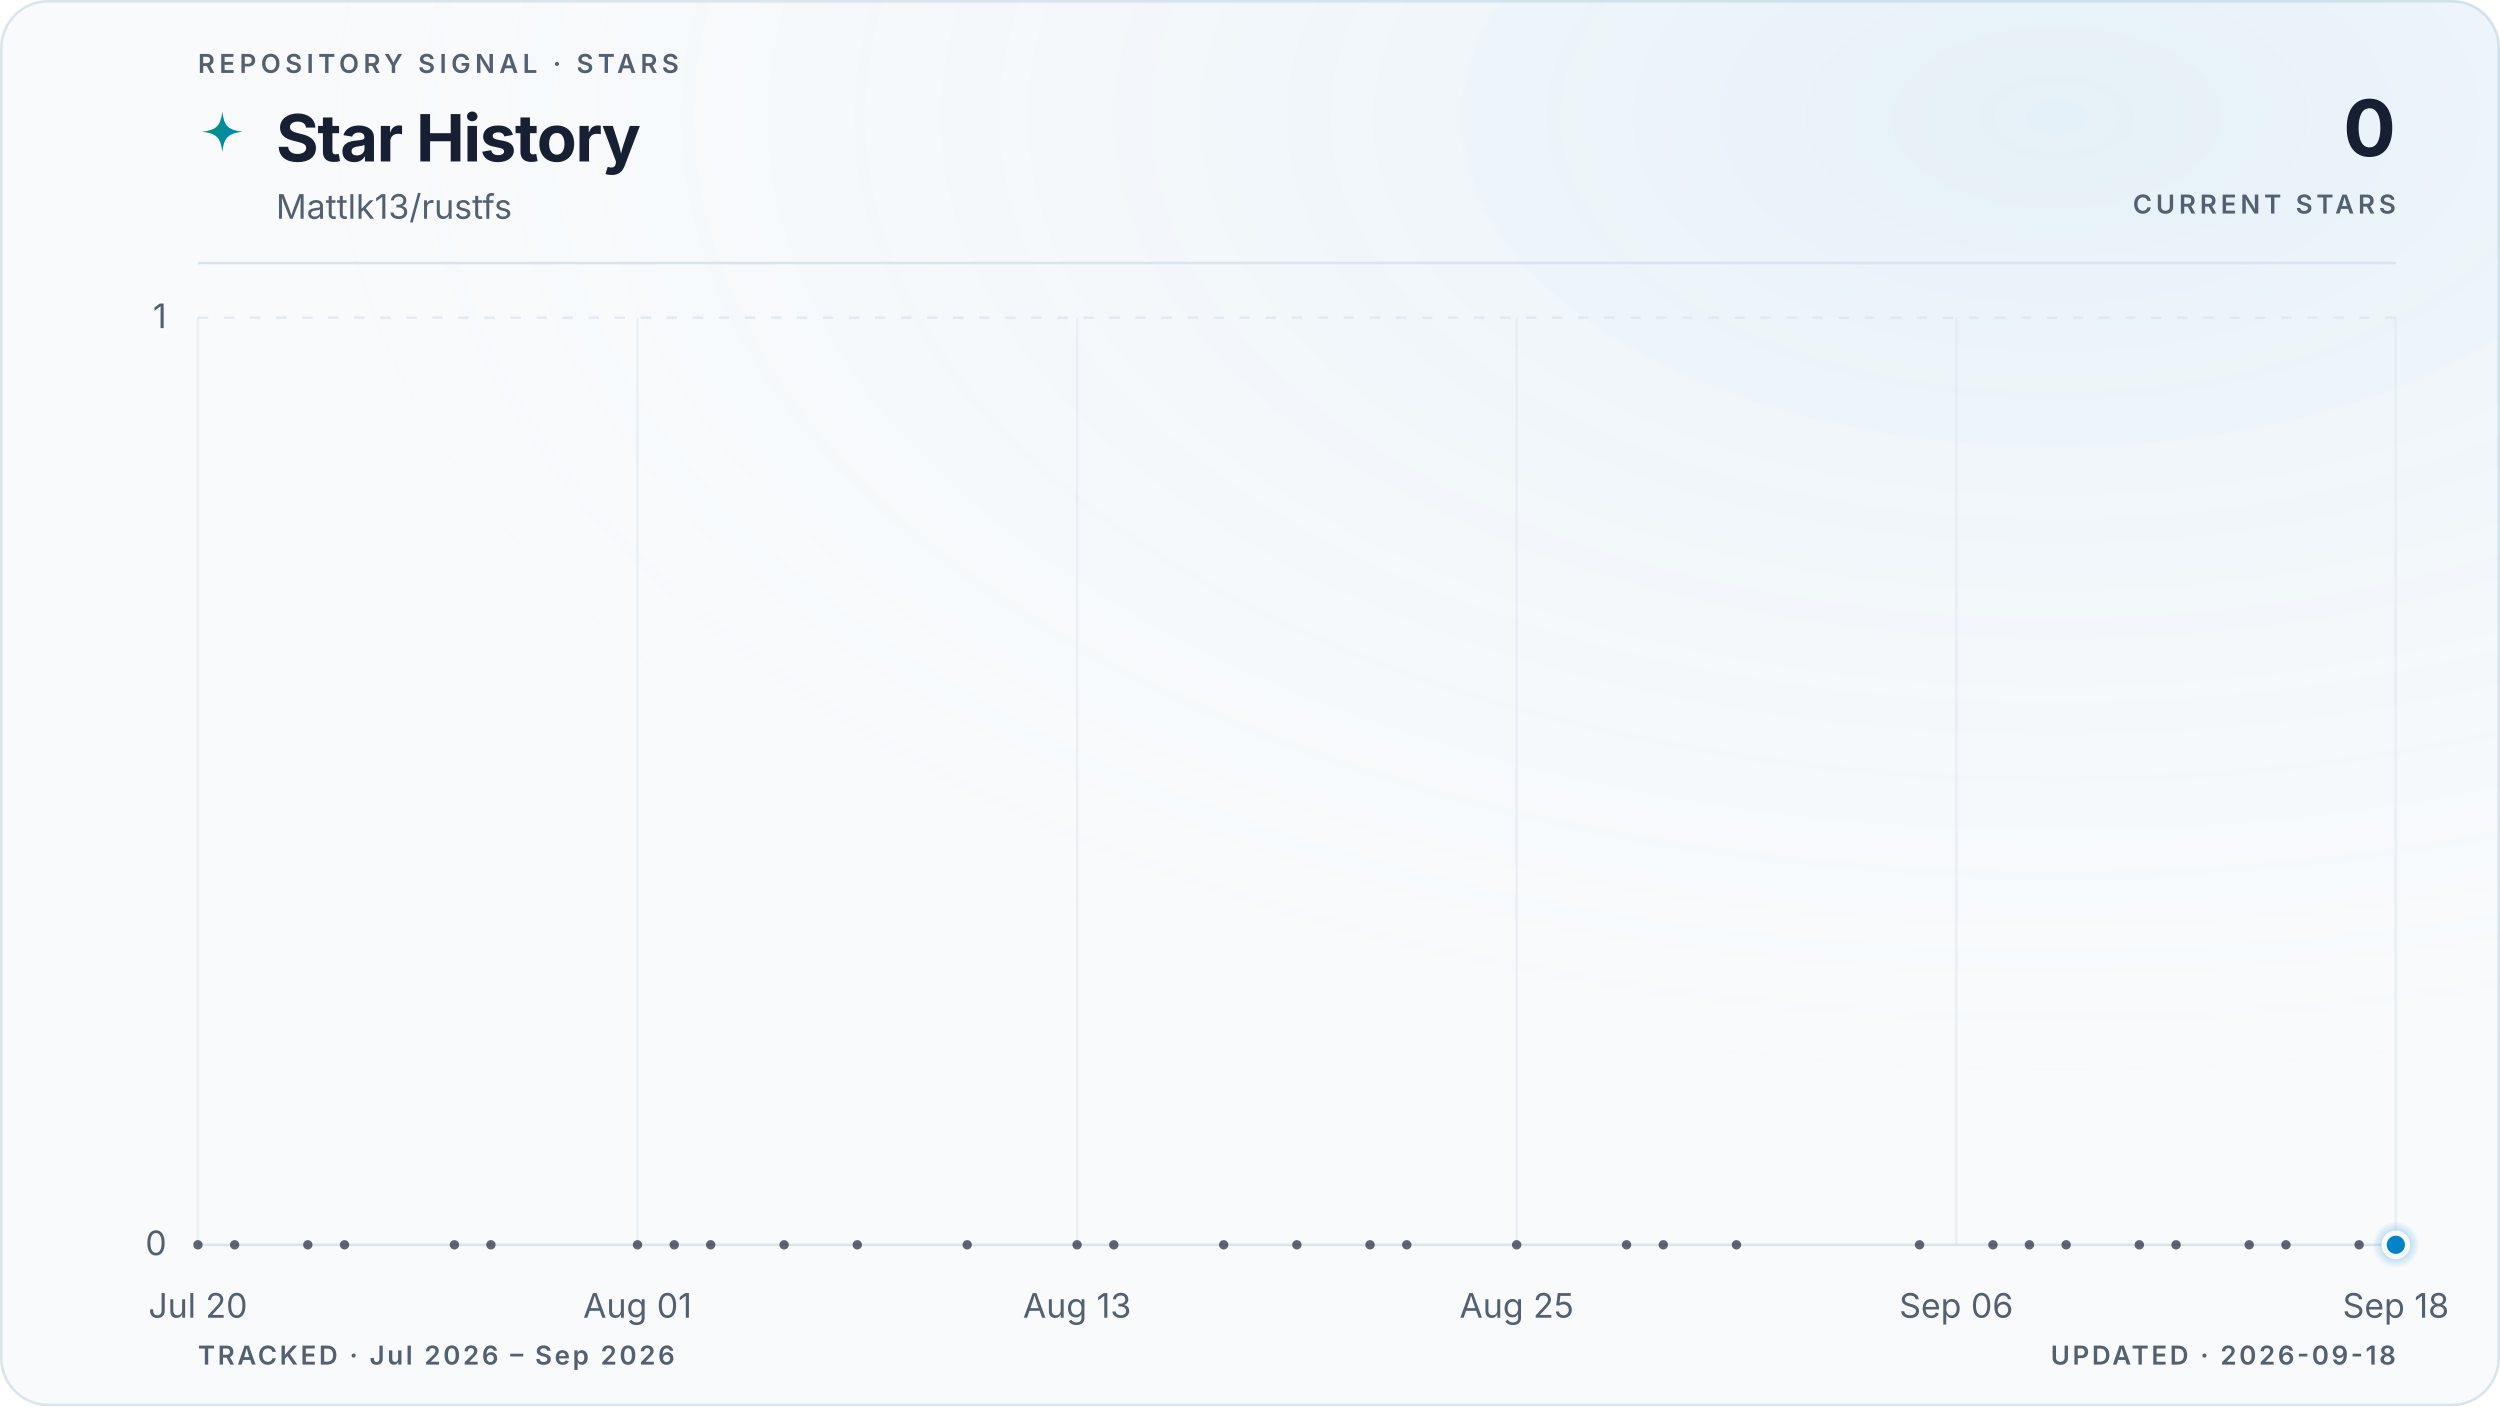
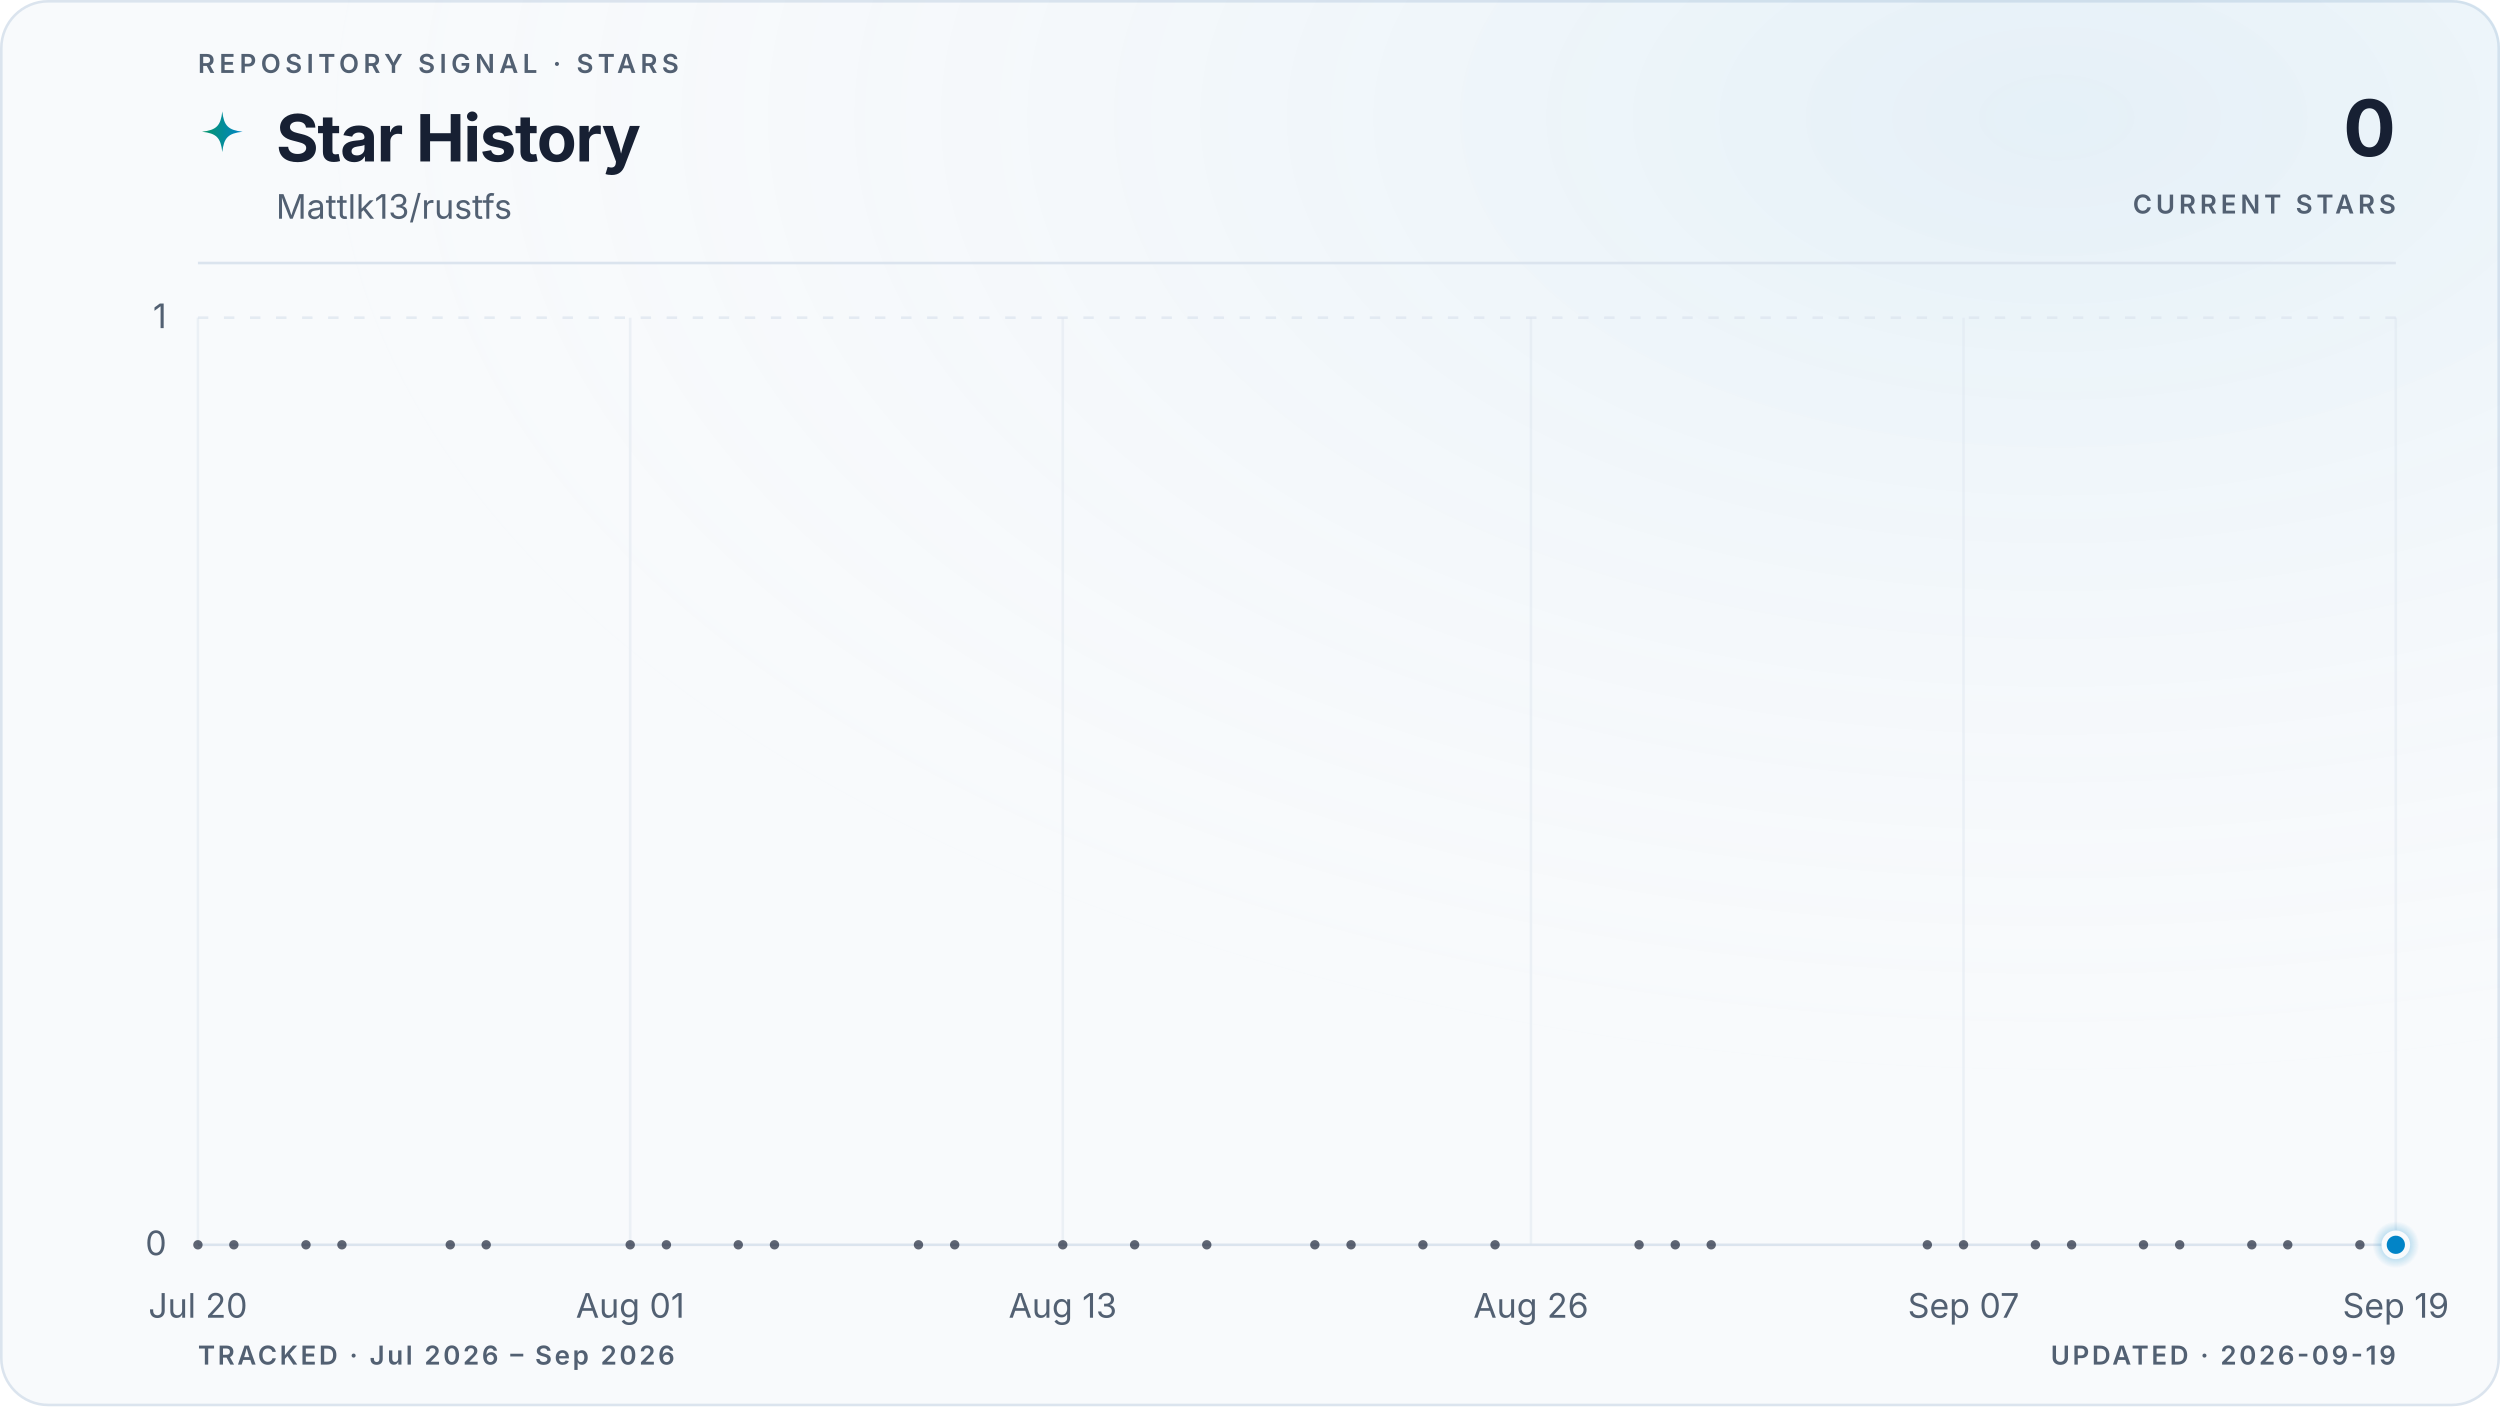
<svg xmlns="http://www.w3.org/2000/svg" viewBox="0 0 960 540" role="img" aria-labelledby="title description" data-style="gradient" data-variant="glow" data-layout="editorial" data-animated="true">
  <defs>
    <linearGradient id="trend" x1="0" y1="0" x2="1" y2="0">
      <stop offset="0%" stop-color="#059669" />
      <stop offset="100%" stop-color="#0284c7" />
    </linearGradient>
    <linearGradient id="area" x1="0" y1="0" x2="0" y2="1">
      <stop offset="0%" stop-color="#059669" stop-opacity="0.22" />
      <stop offset="55%" stop-color="#0284c7" stop-opacity="0.06" />
      <stop offset="100%" stop-color="#0284c7" stop-opacity="0" />
    </linearGradient>
    <radialGradient id="marker-halo" cx="50%" cy="50%" r="50%">
      <stop offset="0%" stop-color="#0284c7" stop-opacity="0.55" />
      <stop offset="100%" stop-color="#0284c7" stop-opacity="0" />
    </radialGradient>
    <radialGradient id="surface-glow" cx="82%" cy="8%" r="70%">
      <stop offset="0%" stop-color="#0284c7" stop-opacity="0.08" />
      <stop offset="100%" stop-color="#f8fafc" stop-opacity="0" />
    </radialGradient>
    <filter id="trend-glow" x="-20%" y="-20%" width="140%" height="140%">
      <feGaussianBlur stdDeviation="5" />
    </filter>
  </defs>
  <style>
.trend-enter{transform-box:fill-box;transform-origin:center;animation:trend-enter 520ms cubic-bezier(0.16,1,0.3,1)}
.marker-enter{transform-box:fill-box;transform-origin:center;animation:marker-enter 320ms cubic-bezier(0.16,1,0.3,1) 200ms both}
.marker-pulse{transform-box:fill-box;transform-origin:center;animation:marker-pulse 2.6s ease-out infinite}
@keyframes trend-enter{from{opacity:.35;transform:translateY(10px)}to{opacity:1;transform:translateY(0)}}
@keyframes marker-enter{from{opacity:0;transform:scale(.4)}to{opacity:1;transform:scale(1)}}
@keyframes marker-pulse{0%{opacity:.5;transform:scale(.7)}70%,100%{opacity:0;transform:scale(2.1)}}
@media (prefers-reduced-motion:reduce){.trend-enter,.marker-enter,.marker-pulse{animation:none!important}}
@media (prefers-reduced-motion:reduce){.marker-pulse{opacity:0}}
</style>
  <rect x="0.5" y="0.5" width="959" height="539" fill="#f8fafc" stroke="#dbe4ee" stroke-width="1" rx="18" />
  <rect width="960" height="540" fill="url(#surface-glow)" rx="18" />
  <text x="76" y="28" fill="#526072" font-family="ui-sans-serif, system-ui, -apple-system, BlinkMacSystemFont, 'Segoe UI', sans-serif" font-size="10" font-weight="600" letter-spacing="1.7">REPOSITORY SIGNAL · STARS</text>
  <path d="M12 1c.8 7.1 2.9 9.2 10 10-7.1.8-9.2 2.9-10 10-.8-7.1-2.9-9.2-10-10 7.1-.8 9.2-2.9 10-10Z" transform="translate(76 42) scale(.78)" fill="url(#trend)" aria-hidden="true" />
  <text x="106" y="62" fill="#172033" font-family="ui-sans-serif, system-ui, -apple-system, BlinkMacSystemFont, 'Segoe UI', sans-serif" font-size="25" font-weight="700" letter-spacing="-0.5">Star History</text>
  <text x="106" y="84" fill="#526072" font-family="ui-sans-serif, system-ui, -apple-system, BlinkMacSystemFont, 'Segoe UI', sans-serif" font-size="13">Mattlk13/rustfs</text>
  <text x="920" y="60" fill="#172033" font-family="ui-sans-serif, system-ui, -apple-system, BlinkMacSystemFont, 'Segoe UI', sans-serif" font-size="30" font-weight="700" letter-spacing="-0.6" text-anchor="end">0</text>
  <text x="920" y="82" fill="#526072" font-family="ui-sans-serif, system-ui, -apple-system, BlinkMacSystemFont, 'Segoe UI', sans-serif" font-size="10" font-weight="600" letter-spacing="1.5" text-anchor="end">CURRENT STARS</text>
  <line x1="76" y1="101" x2="920" y2="101" stroke="#dbe4ee" stroke-width="1" />
  <line x1="76" y1="478.0" x2="920" y2="478.0" stroke="#dbe4ee" stroke-width="1" stroke-dasharray="0" opacity="1" />
  <text x="64" y="482.0" fill="#526072" font-family="ui-sans-serif, system-ui, -apple-system, BlinkMacSystemFont, 'Segoe UI', sans-serif" font-size="13" text-anchor="end">0</text>
  <line x1="76" y1="122.0" x2="920" y2="122.0" stroke="#dbe4ee" stroke-width="1" stroke-dasharray="4 6" opacity="0.7" />
  <text x="64" y="126.0" fill="#526072" font-family="ui-sans-serif, system-ui, -apple-system, BlinkMacSystemFont, 'Segoe UI', sans-serif" font-size="13" text-anchor="end">1</text>
  <line x1="76.0" y1="122" x2="76.0" y2="478" stroke="#dbe4ee" stroke-width="1" opacity="0.45" />
  <text x="76.0" y="506" fill="#526072" font-family="ui-sans-serif, system-ui, -apple-system, BlinkMacSystemFont, 'Segoe UI', sans-serif" font-size="13" text-anchor="middle">Jul 20</text>
-   <line x1="244.8" y1="122" x2="244.8" y2="478" stroke="#dbe4ee" stroke-width="1" opacity="0.45" />
-   <text x="244.8" y="506" fill="#526072" font-family="ui-sans-serif, system-ui, -apple-system, BlinkMacSystemFont, 'Segoe UI', sans-serif" font-size="13" text-anchor="middle">Aug 01</text>
-   <line x1="413.6" y1="122" x2="413.6" y2="478" stroke="#dbe4ee" stroke-width="1" opacity="0.45" />
-   <text x="413.6" y="506" fill="#526072" font-family="ui-sans-serif, system-ui, -apple-system, BlinkMacSystemFont, 'Segoe UI', sans-serif" font-size="13" text-anchor="middle">Aug 13</text>
-   <line x1="582.4" y1="122" x2="582.4" y2="478" stroke="#dbe4ee" stroke-width="1" opacity="0.45" />
-   <text x="582.4" y="506" fill="#526072" font-family="ui-sans-serif, system-ui, -apple-system, BlinkMacSystemFont, 'Segoe UI', sans-serif" font-size="13" text-anchor="middle">Aug 25</text>
-   <line x1="751.2" y1="122" x2="751.2" y2="478" stroke="#dbe4ee" stroke-width="1" opacity="0.45" />
-   <text x="751.2" y="506" fill="#526072" font-family="ui-sans-serif, system-ui, -apple-system, BlinkMacSystemFont, 'Segoe UI', sans-serif" font-size="13" text-anchor="middle">Sep 06</text>
+   <line x1="242.0" y1="122" x2="242.0" y2="478" stroke="#dbe4ee" stroke-width="1" opacity="0.45" />
+   <text x="242.0" y="506" fill="#526072" font-family="ui-sans-serif, system-ui, -apple-system, BlinkMacSystemFont, 'Segoe UI', sans-serif" font-size="13" text-anchor="middle">Aug 01</text>
+   <line x1="408.1" y1="122" x2="408.1" y2="478" stroke="#dbe4ee" stroke-width="1" opacity="0.45" />
+   <text x="408.1" y="506" fill="#526072" font-family="ui-sans-serif, system-ui, -apple-system, BlinkMacSystemFont, 'Segoe UI', sans-serif" font-size="13" text-anchor="middle">Aug 13</text>
+   <line x1="587.9" y1="122" x2="587.9" y2="478" stroke="#dbe4ee" stroke-width="1" opacity="0.45" />
+   <text x="587.9" y="506" fill="#526072" font-family="ui-sans-serif, system-ui, -apple-system, BlinkMacSystemFont, 'Segoe UI', sans-serif" font-size="13" text-anchor="middle">Aug 26</text>
+   <line x1="754.0" y1="122" x2="754.0" y2="478" stroke="#dbe4ee" stroke-width="1" opacity="0.45" />
+   <text x="754.0" y="506" fill="#526072" font-family="ui-sans-serif, system-ui, -apple-system, BlinkMacSystemFont, 'Segoe UI', sans-serif" font-size="13" text-anchor="middle">Sep 07</text>
  <line x1="920.0" y1="122" x2="920.0" y2="478" stroke="#dbe4ee" stroke-width="1" opacity="0.45" />
-   <text x="920.0" y="506" fill="#526072" font-family="ui-sans-serif, system-ui, -apple-system, BlinkMacSystemFont, 'Segoe UI', sans-serif" font-size="13" text-anchor="middle">Sep 18</text>
+   <text x="920.0" y="506" fill="#526072" font-family="ui-sans-serif, system-ui, -apple-system, BlinkMacSystemFont, 'Segoe UI', sans-serif" font-size="13" text-anchor="middle">Sep 19</text>
  <g class="trend-enter">
-     <path d="M 76.0 478.0 C 80.7 478.0, 85.4 478.0, 90.1 478.0 C 94.8 478.0, 99.4 478.0, 104.1 478.0 C 108.8 478.0, 113.5 478.0, 118.2 478.0 C 122.9 478.0, 127.6 478.0, 132.3 478.0 C 137.0 478.0, 141.6 478.0, 146.3 478.0 C 155.7 478.0, 165.1 478.0, 174.5 478.0 C 179.2 478.0, 183.8 478.0, 188.5 478.0 C 197.9 478.0, 207.3 478.0, 216.7 478.0 C 226.0 478.0, 235.4 478.0, 244.8 478.0 C 249.5 478.0, 254.2 478.0, 258.9 478.0 C 263.6 478.0, 268.2 478.0, 272.9 478.0 C 277.6 478.0, 282.3 478.0, 287.0 478.0 C 291.7 478.0, 296.4 478.0, 301.1 478.0 C 310.4 478.0, 319.8 478.0, 329.2 478.0 C 338.6 478.0, 348.0 478.0, 357.3 478.0 C 362.0 478.0, 366.7 478.0, 371.4 478.0 C 385.5 478.0, 399.5 478.0, 413.6 478.0 C 418.3 478.0, 423.0 478.0, 427.7 478.0 C 432.4 478.0, 437.0 478.0, 441.7 478.0 C 451.1 478.0, 460.5 478.0, 469.9 478.0 C 479.2 478.0, 488.6 478.0, 498.0 478.0 C 502.7 478.0, 507.4 478.0, 512.1 478.0 C 516.8 478.0, 521.4 478.0, 526.1 478.0 C 530.8 478.0, 535.5 478.0, 540.2 478.0 C 544.9 478.0, 549.6 478.0, 554.3 478.0 C 563.6 478.0, 573.0 478.0, 582.4 478.0 C 596.5 478.0, 610.5 478.0, 624.6 478.0 C 629.3 478.0, 634.0 478.0, 638.7 478.0 C 643.4 478.0, 648.0 478.0, 652.7 478.0 C 657.4 478.0, 662.1 478.0, 666.8 478.0 C 690.2 478.0, 713.7 478.0, 737.1 478.0 C 741.8 478.0, 746.5 478.0, 751.2 478.0 C 755.9 478.0, 760.6 478.0, 765.3 478.0 C 770.0 478.0, 774.6 478.0, 779.3 478.0 C 784.0 478.0, 788.7 478.0, 793.4 478.0 C 798.1 478.0, 802.8 478.0, 807.5 478.0 C 812.2 478.0, 816.8 478.0, 821.5 478.0 C 826.2 478.0, 830.9 478.0, 835.6 478.0 C 840.3 478.0, 845.0 478.0, 849.7 478.0 C 854.4 478.0, 859.0 478.0, 863.7 478.0 C 868.4 478.0, 873.1 478.0, 877.8 478.0 C 882.5 478.0, 887.2 478.0, 891.9 478.0 C 896.6 478.0, 901.2 478.0, 905.9 478.0 C 910.6 478.0, 915.3 478.0, 920.0 478.0 L 920.0 478.0 L 76.0 478.0 Z" fill="url(#area)" />
-     <path d="M 76.0 478.0 C 80.7 478.0, 85.4 478.0, 90.1 478.0 C 94.8 478.0, 99.4 478.0, 104.1 478.0 C 108.8 478.0, 113.5 478.0, 118.2 478.0 C 122.9 478.0, 127.6 478.0, 132.3 478.0 C 137.0 478.0, 141.6 478.0, 146.3 478.0 C 155.7 478.0, 165.1 478.0, 174.5 478.0 C 179.2 478.0, 183.8 478.0, 188.5 478.0 C 197.9 478.0, 207.3 478.0, 216.7 478.0 C 226.0 478.0, 235.4 478.0, 244.8 478.0 C 249.5 478.0, 254.2 478.0, 258.9 478.0 C 263.6 478.0, 268.2 478.0, 272.9 478.0 C 277.6 478.0, 282.3 478.0, 287.0 478.0 C 291.7 478.0, 296.4 478.0, 301.1 478.0 C 310.4 478.0, 319.8 478.0, 329.2 478.0 C 338.6 478.0, 348.0 478.0, 357.3 478.0 C 362.0 478.0, 366.7 478.0, 371.4 478.0 C 385.5 478.0, 399.5 478.0, 413.6 478.0 C 418.3 478.0, 423.0 478.0, 427.7 478.0 C 432.4 478.0, 437.0 478.0, 441.7 478.0 C 451.1 478.0, 460.5 478.0, 469.9 478.0 C 479.2 478.0, 488.6 478.0, 498.0 478.0 C 502.7 478.0, 507.4 478.0, 512.1 478.0 C 516.8 478.0, 521.4 478.0, 526.1 478.0 C 530.8 478.0, 535.5 478.0, 540.2 478.0 C 544.9 478.0, 549.6 478.0, 554.3 478.0 C 563.6 478.0, 573.0 478.0, 582.4 478.0 C 596.5 478.0, 610.5 478.0, 624.6 478.0 C 629.3 478.0, 634.0 478.0, 638.7 478.0 C 643.4 478.0, 648.0 478.0, 652.7 478.0 C 657.4 478.0, 662.1 478.0, 666.8 478.0 C 690.2 478.0, 713.7 478.0, 737.1 478.0 C 741.8 478.0, 746.5 478.0, 751.2 478.0 C 755.9 478.0, 760.6 478.0, 765.3 478.0 C 770.0 478.0, 774.6 478.0, 779.3 478.0 C 784.0 478.0, 788.7 478.0, 793.4 478.0 C 798.1 478.0, 802.8 478.0, 807.5 478.0 C 812.2 478.0, 816.8 478.0, 821.5 478.0 C 826.2 478.0, 830.9 478.0, 835.6 478.0 C 840.3 478.0, 845.0 478.0, 849.7 478.0 C 854.4 478.0, 859.0 478.0, 863.7 478.0 C 868.4 478.0, 873.1 478.0, 877.8 478.0 C 882.5 478.0, 887.2 478.0, 891.9 478.0 C 896.6 478.0, 901.2 478.0, 905.9 478.0 C 910.6 478.0, 915.3 478.0, 920.0 478.0" fill="none" stroke="url(#trend)" stroke-width="10" stroke-linecap="round" stroke-linejoin="round" opacity="0.10" filter="url(#trend-glow)" />
-     <path d="M 76.0 478.0 C 80.7 478.0, 85.4 478.0, 90.1 478.0 C 94.8 478.0, 99.4 478.0, 104.1 478.0 C 108.8 478.0, 113.5 478.0, 118.2 478.0 C 122.9 478.0, 127.6 478.0, 132.3 478.0 C 137.0 478.0, 141.6 478.0, 146.3 478.0 C 155.7 478.0, 165.1 478.0, 174.5 478.0 C 179.2 478.0, 183.8 478.0, 188.5 478.0 C 197.9 478.0, 207.3 478.0, 216.7 478.0 C 226.0 478.0, 235.4 478.0, 244.8 478.0 C 249.5 478.0, 254.2 478.0, 258.9 478.0 C 263.6 478.0, 268.2 478.0, 272.9 478.0 C 277.6 478.0, 282.3 478.0, 287.0 478.0 C 291.7 478.0, 296.4 478.0, 301.1 478.0 C 310.4 478.0, 319.8 478.0, 329.2 478.0 C 338.6 478.0, 348.0 478.0, 357.3 478.0 C 362.0 478.0, 366.7 478.0, 371.4 478.0 C 385.5 478.0, 399.5 478.0, 413.6 478.0 C 418.3 478.0, 423.0 478.0, 427.7 478.0 C 432.4 478.0, 437.0 478.0, 441.7 478.0 C 451.1 478.0, 460.5 478.0, 469.9 478.0 C 479.2 478.0, 488.6 478.0, 498.0 478.0 C 502.7 478.0, 507.4 478.0, 512.1 478.0 C 516.8 478.0, 521.4 478.0, 526.1 478.0 C 530.8 478.0, 535.5 478.0, 540.2 478.0 C 544.9 478.0, 549.6 478.0, 554.3 478.0 C 563.6 478.0, 573.0 478.0, 582.4 478.0 C 596.5 478.0, 610.5 478.0, 624.6 478.0 C 629.3 478.0, 634.0 478.0, 638.7 478.0 C 643.4 478.0, 648.0 478.0, 652.7 478.0 C 657.4 478.0, 662.1 478.0, 666.8 478.0 C 690.2 478.0, 713.7 478.0, 737.1 478.0 C 741.8 478.0, 746.5 478.0, 751.2 478.0 C 755.9 478.0, 760.6 478.0, 765.3 478.0 C 770.0 478.0, 774.6 478.0, 779.3 478.0 C 784.0 478.0, 788.7 478.0, 793.4 478.0 C 798.1 478.0, 802.8 478.0, 807.5 478.0 C 812.2 478.0, 816.8 478.0, 821.5 478.0 C 826.2 478.0, 830.9 478.0, 835.6 478.0 C 840.3 478.0, 845.0 478.0, 849.7 478.0 C 854.4 478.0, 859.0 478.0, 863.7 478.0 C 868.4 478.0, 873.1 478.0, 877.8 478.0 C 882.5 478.0, 887.2 478.0, 891.9 478.0 C 896.6 478.0, 901.2 478.0, 905.9 478.0 C 910.6 478.0, 915.3 478.0, 920.0 478.0" fill="none" stroke="url(#trend)" stroke-width="3" stroke-linecap="round" stroke-linejoin="round" />
+     <path d="M 76.0 478.0 C 80.6 478.0, 85.2 478.0, 89.8 478.0 C 94.4 478.0, 99.1 478.0, 103.7 478.0 C 108.3 478.0, 112.9 478.0, 117.5 478.0 C 122.1 478.0, 126.7 478.0, 131.3 478.0 C 136.0 478.0, 140.6 478.0, 145.2 478.0 C 154.4 478.0, 163.6 478.0, 172.9 478.0 C 177.5 478.0, 182.1 478.0, 186.7 478.0 C 195.9 478.0, 205.1 478.0, 214.4 478.0 C 223.6 478.0, 232.8 478.0, 242.0 478.0 C 246.6 478.0, 251.3 478.0, 255.9 478.0 C 260.5 478.0, 265.1 478.0, 269.7 478.0 C 274.3 478.0, 278.9 478.0, 283.5 478.0 C 288.2 478.0, 292.8 478.0, 297.4 478.0 C 306.6 478.0, 315.8 478.0, 325.0 478.0 C 334.3 478.0, 343.5 478.0, 352.7 478.0 C 357.3 478.0, 361.9 478.0, 366.6 478.0 C 380.4 478.0, 394.2 478.0, 408.1 478.0 C 412.7 478.0, 417.3 478.0, 421.9 478.0 C 426.5 478.0, 431.1 478.0, 435.7 478.0 C 445.0 478.0, 454.2 478.0, 463.4 478.0 C 472.6 478.0, 481.9 478.0, 491.1 478.0 C 495.7 478.0, 500.3 478.0, 504.9 478.0 C 509.5 478.0, 514.1 478.0, 518.8 478.0 C 523.4 478.0, 528.0 478.0, 532.6 478.0 C 537.2 478.0, 541.8 478.0, 546.4 478.0 C 555.7 478.0, 564.9 478.0, 574.1 478.0 C 587.9 478.0, 601.8 478.0, 615.6 478.0 C 620.2 478.0, 624.8 478.0, 629.4 478.0 C 634.1 478.0, 638.7 478.0, 643.3 478.0 C 647.9 478.0, 652.5 478.0, 657.1 478.0 C 680.2 478.0, 703.2 478.0, 726.3 478.0 C 730.9 478.0, 735.5 478.0, 740.1 478.0 C 744.7 478.0, 749.4 478.0, 754.0 478.0 C 758.6 478.0, 763.2 478.0, 767.8 478.0 C 772.4 478.0, 777.0 478.0, 781.6 478.0 C 786.3 478.0, 790.9 478.0, 795.5 478.0 C 800.1 478.0, 804.7 478.0, 809.3 478.0 C 813.9 478.0, 818.5 478.0, 823.1 478.0 C 827.8 478.0, 832.4 478.0, 837.0 478.0 C 841.6 478.0, 846.2 478.0, 850.8 478.0 C 855.4 478.0, 860.0 478.0, 864.7 478.0 C 869.3 478.0, 873.9 478.0, 878.5 478.0 C 883.1 478.0, 887.7 478.0, 892.3 478.0 C 896.9 478.0, 901.6 478.0, 906.2 478.0 C 910.8 478.0, 915.4 478.0, 920.0 478.0 L 920.0 478.0 L 76.0 478.0 Z" fill="url(#area)" />
+     <path d="M 76.0 478.0 C 80.6 478.0, 85.2 478.0, 89.8 478.0 C 94.4 478.0, 99.1 478.0, 103.7 478.0 C 108.3 478.0, 112.9 478.0, 117.5 478.0 C 122.1 478.0, 126.7 478.0, 131.3 478.0 C 136.0 478.0, 140.6 478.0, 145.2 478.0 C 154.4 478.0, 163.6 478.0, 172.9 478.0 C 177.5 478.0, 182.1 478.0, 186.7 478.0 C 195.9 478.0, 205.1 478.0, 214.4 478.0 C 223.6 478.0, 232.8 478.0, 242.0 478.0 C 246.6 478.0, 251.3 478.0, 255.9 478.0 C 260.5 478.0, 265.1 478.0, 269.7 478.0 C 274.3 478.0, 278.9 478.0, 283.5 478.0 C 288.2 478.0, 292.8 478.0, 297.4 478.0 C 306.6 478.0, 315.8 478.0, 325.0 478.0 C 334.3 478.0, 343.5 478.0, 352.7 478.0 C 357.3 478.0, 361.9 478.0, 366.6 478.0 C 380.4 478.0, 394.2 478.0, 408.1 478.0 C 412.7 478.0, 417.3 478.0, 421.9 478.0 C 426.5 478.0, 431.1 478.0, 435.7 478.0 C 445.0 478.0, 454.2 478.0, 463.4 478.0 C 472.6 478.0, 481.9 478.0, 491.1 478.0 C 495.7 478.0, 500.3 478.0, 504.9 478.0 C 509.5 478.0, 514.1 478.0, 518.8 478.0 C 523.4 478.0, 528.0 478.0, 532.6 478.0 C 537.2 478.0, 541.8 478.0, 546.4 478.0 C 555.7 478.0, 564.9 478.0, 574.1 478.0 C 587.9 478.0, 601.8 478.0, 615.6 478.0 C 620.2 478.0, 624.8 478.0, 629.4 478.0 C 634.1 478.0, 638.7 478.0, 643.3 478.0 C 647.9 478.0, 652.5 478.0, 657.1 478.0 C 680.2 478.0, 703.2 478.0, 726.3 478.0 C 730.9 478.0, 735.5 478.0, 740.1 478.0 C 744.7 478.0, 749.4 478.0, 754.0 478.0 C 758.6 478.0, 763.2 478.0, 767.8 478.0 C 772.4 478.0, 777.0 478.0, 781.6 478.0 C 786.3 478.0, 790.9 478.0, 795.5 478.0 C 800.1 478.0, 804.7 478.0, 809.3 478.0 C 813.9 478.0, 818.5 478.0, 823.1 478.0 C 827.8 478.0, 832.4 478.0, 837.0 478.0 C 841.6 478.0, 846.2 478.0, 850.8 478.0 C 855.4 478.0, 860.0 478.0, 864.7 478.0 C 869.3 478.0, 873.9 478.0, 878.5 478.0 C 883.1 478.0, 887.7 478.0, 892.3 478.0 C 896.9 478.0, 901.6 478.0, 906.2 478.0 C 910.8 478.0, 915.4 478.0, 920.0 478.0" fill="none" stroke="url(#trend)" stroke-width="10" stroke-linecap="round" stroke-linejoin="round" opacity="0.10" filter="url(#trend-glow)" />
+     <path d="M 76.0 478.0 C 80.6 478.0, 85.2 478.0, 89.8 478.0 C 94.4 478.0, 99.1 478.0, 103.7 478.0 C 108.3 478.0, 112.9 478.0, 117.5 478.0 C 122.1 478.0, 126.7 478.0, 131.3 478.0 C 136.0 478.0, 140.6 478.0, 145.2 478.0 C 154.4 478.0, 163.6 478.0, 172.9 478.0 C 177.5 478.0, 182.1 478.0, 186.7 478.0 C 195.9 478.0, 205.1 478.0, 214.4 478.0 C 223.6 478.0, 232.8 478.0, 242.0 478.0 C 246.6 478.0, 251.3 478.0, 255.9 478.0 C 260.5 478.0, 265.1 478.0, 269.7 478.0 C 274.3 478.0, 278.9 478.0, 283.5 478.0 C 288.2 478.0, 292.8 478.0, 297.4 478.0 C 306.6 478.0, 315.8 478.0, 325.0 478.0 C 334.3 478.0, 343.5 478.0, 352.7 478.0 C 357.3 478.0, 361.9 478.0, 366.6 478.0 C 380.4 478.0, 394.2 478.0, 408.1 478.0 C 412.7 478.0, 417.3 478.0, 421.9 478.0 C 426.5 478.0, 431.1 478.0, 435.7 478.0 C 445.0 478.0, 454.2 478.0, 463.4 478.0 C 472.6 478.0, 481.9 478.0, 491.1 478.0 C 495.7 478.0, 500.3 478.0, 504.9 478.0 C 509.5 478.0, 514.1 478.0, 518.8 478.0 C 523.4 478.0, 528.0 478.0, 532.6 478.0 C 537.2 478.0, 541.8 478.0, 546.4 478.0 C 555.7 478.0, 564.9 478.0, 574.1 478.0 C 587.9 478.0, 601.8 478.0, 615.6 478.0 C 620.2 478.0, 624.8 478.0, 629.4 478.0 C 634.1 478.0, 638.7 478.0, 643.3 478.0 C 647.9 478.0, 652.5 478.0, 657.1 478.0 C 680.2 478.0, 703.2 478.0, 726.3 478.0 C 730.9 478.0, 735.5 478.0, 740.1 478.0 C 744.7 478.0, 749.4 478.0, 754.0 478.0 C 758.6 478.0, 763.2 478.0, 767.8 478.0 C 772.4 478.0, 777.0 478.0, 781.6 478.0 C 786.3 478.0, 790.9 478.0, 795.5 478.0 C 800.1 478.0, 804.7 478.0, 809.3 478.0 C 813.9 478.0, 818.5 478.0, 823.1 478.0 C 827.8 478.0, 832.4 478.0, 837.0 478.0 C 841.6 478.0, 846.2 478.0, 850.8 478.0 C 855.4 478.0, 860.0 478.0, 864.7 478.0 C 869.3 478.0, 873.9 478.0, 878.5 478.0 C 883.1 478.0, 887.7 478.0, 892.3 478.0 C 896.9 478.0, 901.6 478.0, 906.2 478.0 C 910.8 478.0, 915.4 478.0, 920.0 478.0" fill="none" stroke="url(#trend)" stroke-width="3" stroke-linecap="round" stroke-linejoin="round" />
    <g data-point-count="31" fill="#172033" opacity="0.68">
      <circle cx="76.0" cy="478.0" r="1.8" />
-       <circle cx="90.1" cy="478.0" r="1.8" />
-       <circle cx="118.2" cy="478.0" r="1.8" />
-       <circle cx="132.3" cy="478.0" r="1.8" />
-       <circle cx="174.5" cy="478.0" r="1.8" />
-       <circle cx="188.5" cy="478.0" r="1.8" />
-       <circle cx="244.8" cy="478.0" r="1.8" />
-       <circle cx="258.9" cy="478.0" r="1.8" />
-       <circle cx="272.9" cy="478.0" r="1.8" />
-       <circle cx="301.1" cy="478.0" r="1.8" />
-       <circle cx="329.2" cy="478.0" r="1.8" />
-       <circle cx="371.4" cy="478.0" r="1.8" />
-       <circle cx="413.6" cy="478.0" r="1.8" />
-       <circle cx="427.7" cy="478.0" r="1.8" />
-       <circle cx="469.9" cy="478.0" r="1.8" />
-       <circle cx="498.0" cy="478.0" r="1.8" />
-       <circle cx="526.1" cy="478.0" r="1.8" />
-       <circle cx="540.2" cy="478.0" r="1.8" />
-       <circle cx="582.4" cy="478.0" r="1.8" />
-       <circle cx="624.6" cy="478.0" r="1.8" />
-       <circle cx="638.7" cy="478.0" r="1.8" />
-       <circle cx="666.8" cy="478.0" r="1.8" />
-       <circle cx="737.1" cy="478.0" r="1.8" />
-       <circle cx="765.3" cy="478.0" r="1.8" />
-       <circle cx="779.3" cy="478.0" r="1.8" />
-       <circle cx="793.4" cy="478.0" r="1.8" />
-       <circle cx="821.5" cy="478.0" r="1.8" />
-       <circle cx="835.6" cy="478.0" r="1.8" />
-       <circle cx="863.7" cy="478.0" r="1.8" />
-       <circle cx="877.8" cy="478.0" r="1.8" />
-       <circle cx="905.9" cy="478.0" r="1.8" />
+       <circle cx="89.8" cy="478.0" r="1.8" />
+       <circle cx="117.5" cy="478.0" r="1.8" />
+       <circle cx="131.3" cy="478.0" r="1.8" />
+       <circle cx="172.9" cy="478.0" r="1.8" />
+       <circle cx="186.7" cy="478.0" r="1.8" />
+       <circle cx="242.0" cy="478.0" r="1.8" />
+       <circle cx="255.9" cy="478.0" r="1.8" />
+       <circle cx="283.5" cy="478.0" r="1.8" />
+       <circle cx="297.4" cy="478.0" r="1.8" />
+       <circle cx="352.7" cy="478.0" r="1.8" />
+       <circle cx="366.6" cy="478.0" r="1.8" />
+       <circle cx="408.1" cy="478.0" r="1.8" />
+       <circle cx="435.7" cy="478.0" r="1.8" />
+       <circle cx="463.4" cy="478.0" r="1.8" />
+       <circle cx="504.9" cy="478.0" r="1.8" />
+       <circle cx="518.8" cy="478.0" r="1.8" />
+       <circle cx="546.4" cy="478.0" r="1.8" />
+       <circle cx="574.1" cy="478.0" r="1.8" />
+       <circle cx="629.4" cy="478.0" r="1.8" />
+       <circle cx="643.3" cy="478.0" r="1.8" />
+       <circle cx="657.1" cy="478.0" r="1.8" />
+       <circle cx="740.1" cy="478.0" r="1.8" />
+       <circle cx="754.0" cy="478.0" r="1.8" />
+       <circle cx="781.6" cy="478.0" r="1.8" />
+       <circle cx="795.5" cy="478.0" r="1.8" />
+       <circle cx="823.1" cy="478.0" r="1.8" />
+       <circle cx="837.0" cy="478.0" r="1.8" />
+       <circle cx="864.7" cy="478.0" r="1.8" />
+       <circle cx="878.5" cy="478.0" r="1.8" />
+       <circle cx="906.2" cy="478.0" r="1.8" />
    </g>
  </g>
  <g class="marker-enter">
    <circle class="marker-pulse" cx="920.0" cy="478.0" r="9" fill="url(#marker-halo)" />
    <circle cx="920.0" cy="478.0" r="4.5" fill="#0284c7" stroke="#f8fafc" stroke-width="2" />
  </g>
  <text x="76" y="524" fill="#526072" font-family="ui-sans-serif, system-ui, -apple-system, BlinkMacSystemFont, 'Segoe UI', sans-serif" font-size="10" font-weight="600" letter-spacing="1">TRACKED · Jul 2026 – Sep 2026</text>
-   <text x="920" y="524" fill="#526072" font-family="ui-sans-serif, system-ui, -apple-system, BlinkMacSystemFont, 'Segoe UI', sans-serif" font-size="10" font-weight="600" letter-spacing="1" text-anchor="end">UPDATED · 2026-09-18</text>
+   <text x="920" y="524" fill="#526072" font-family="ui-sans-serif, system-ui, -apple-system, BlinkMacSystemFont, 'Segoe UI', sans-serif" font-size="10" font-weight="600" letter-spacing="1" text-anchor="end">UPDATED · 2026-09-19</text>
</svg>
